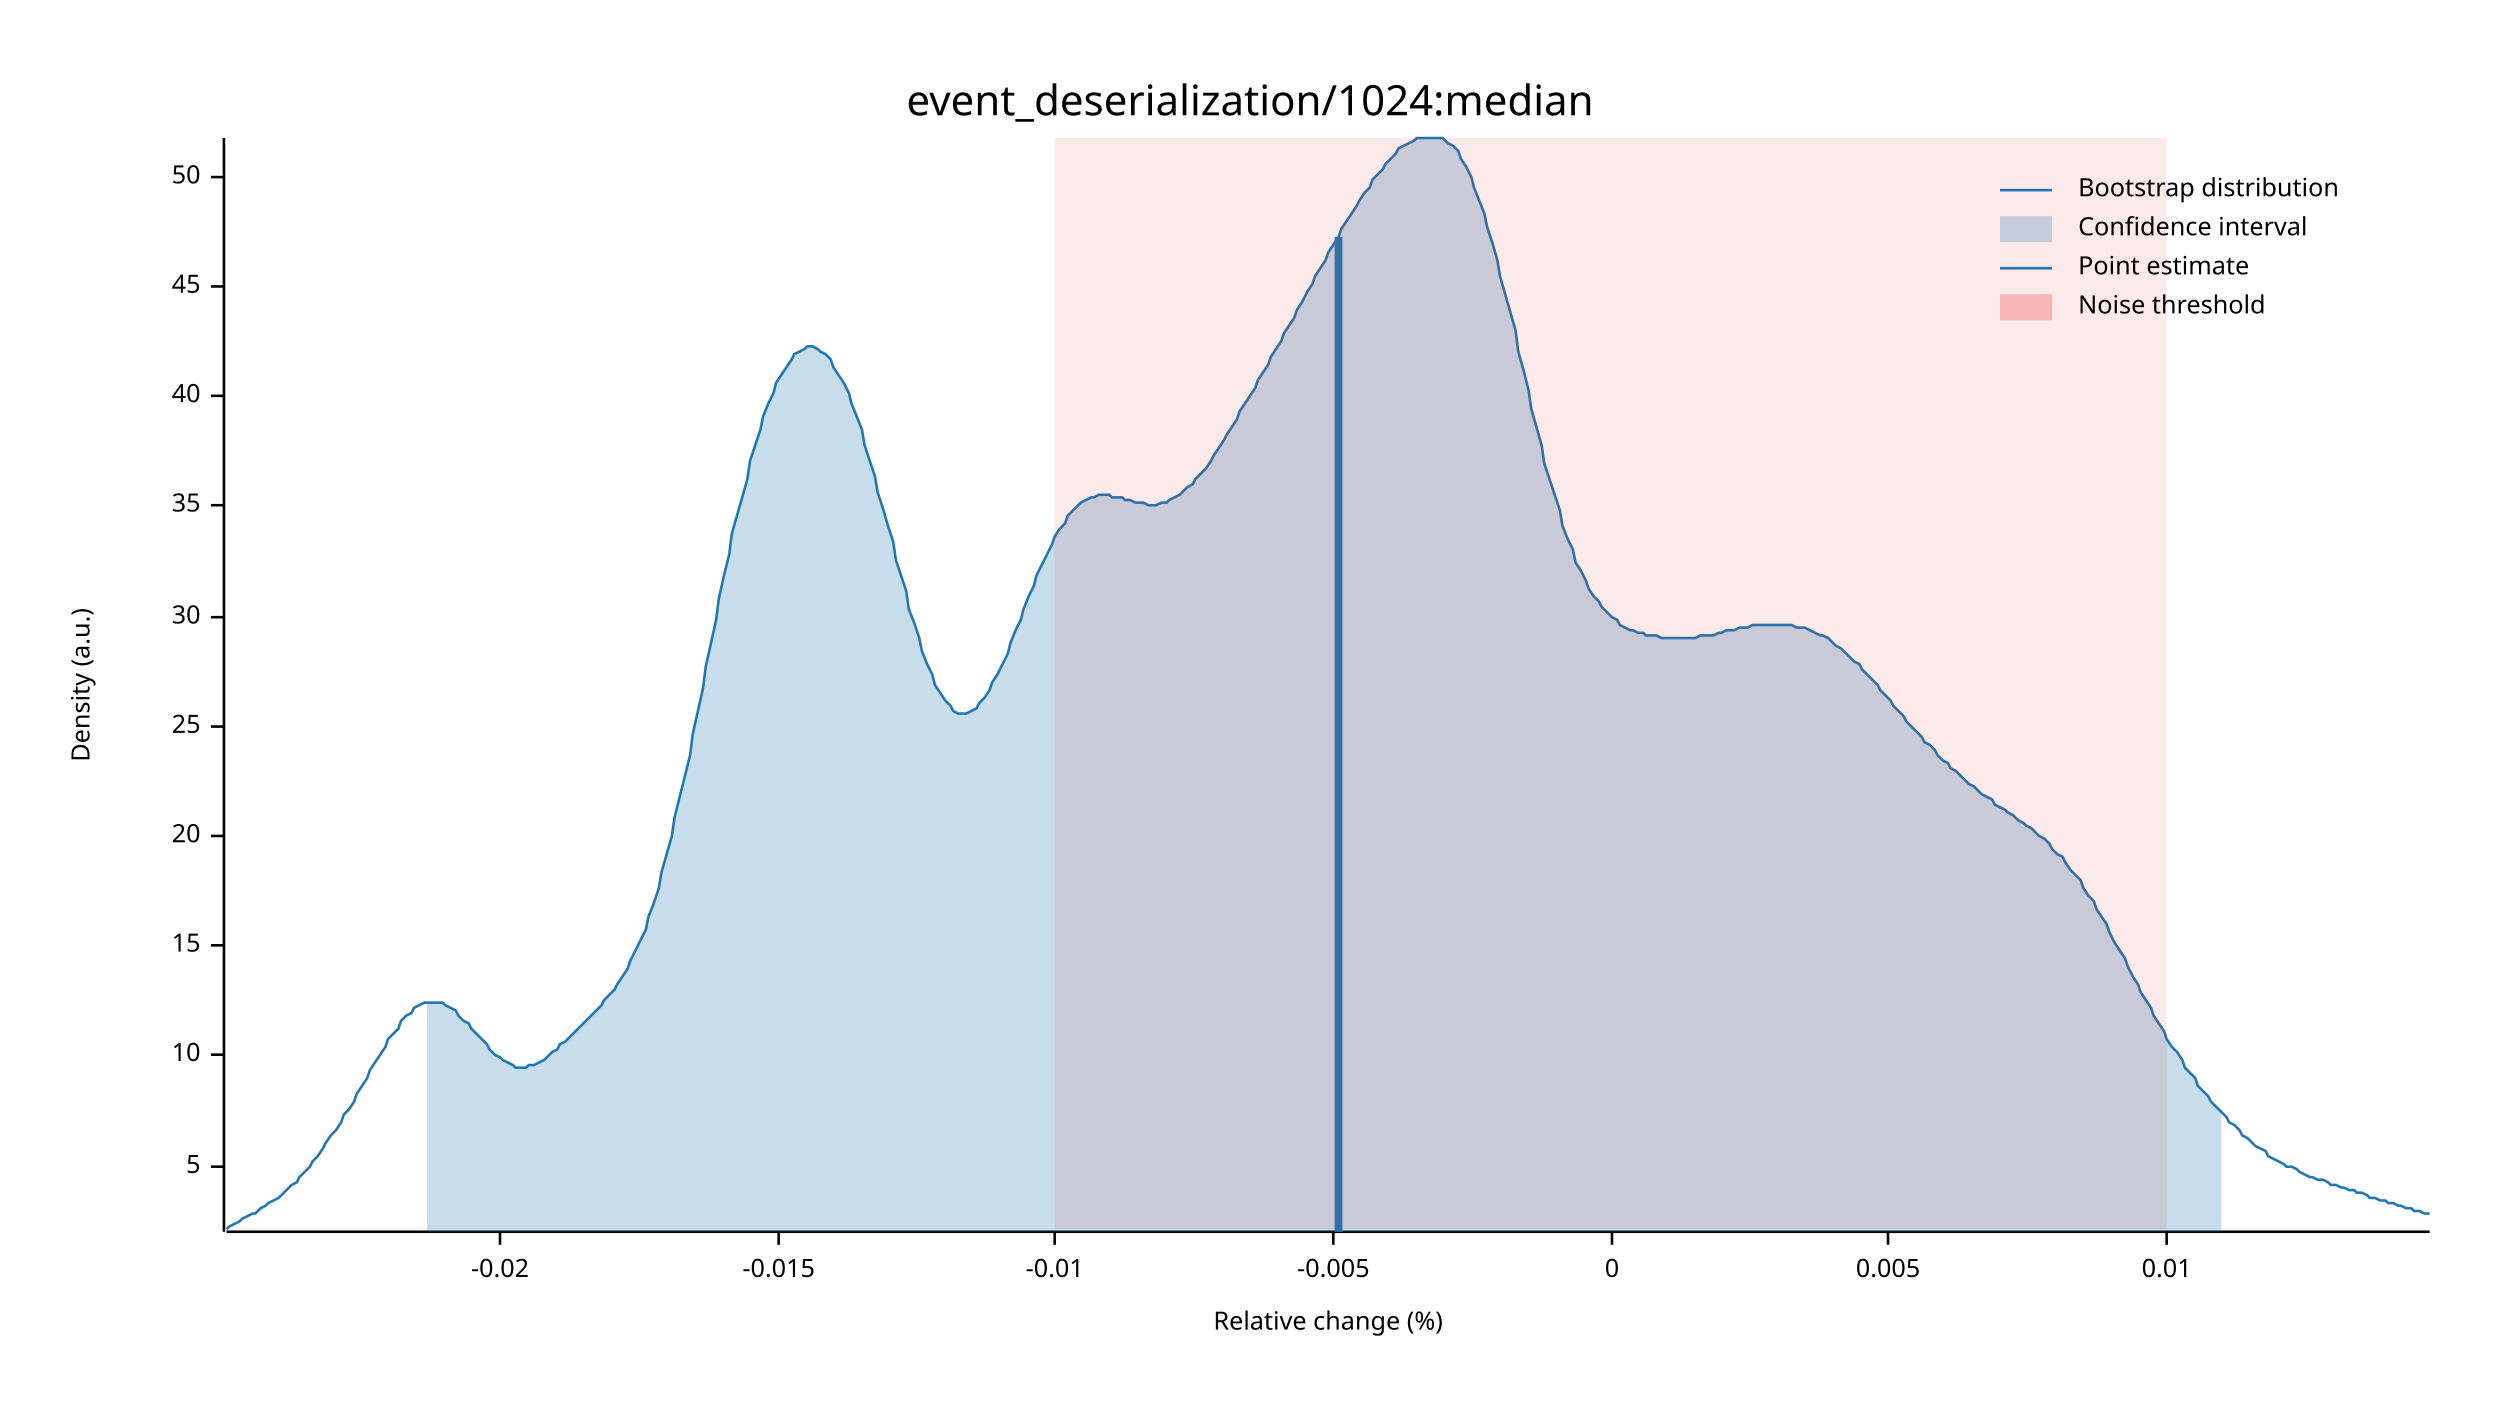
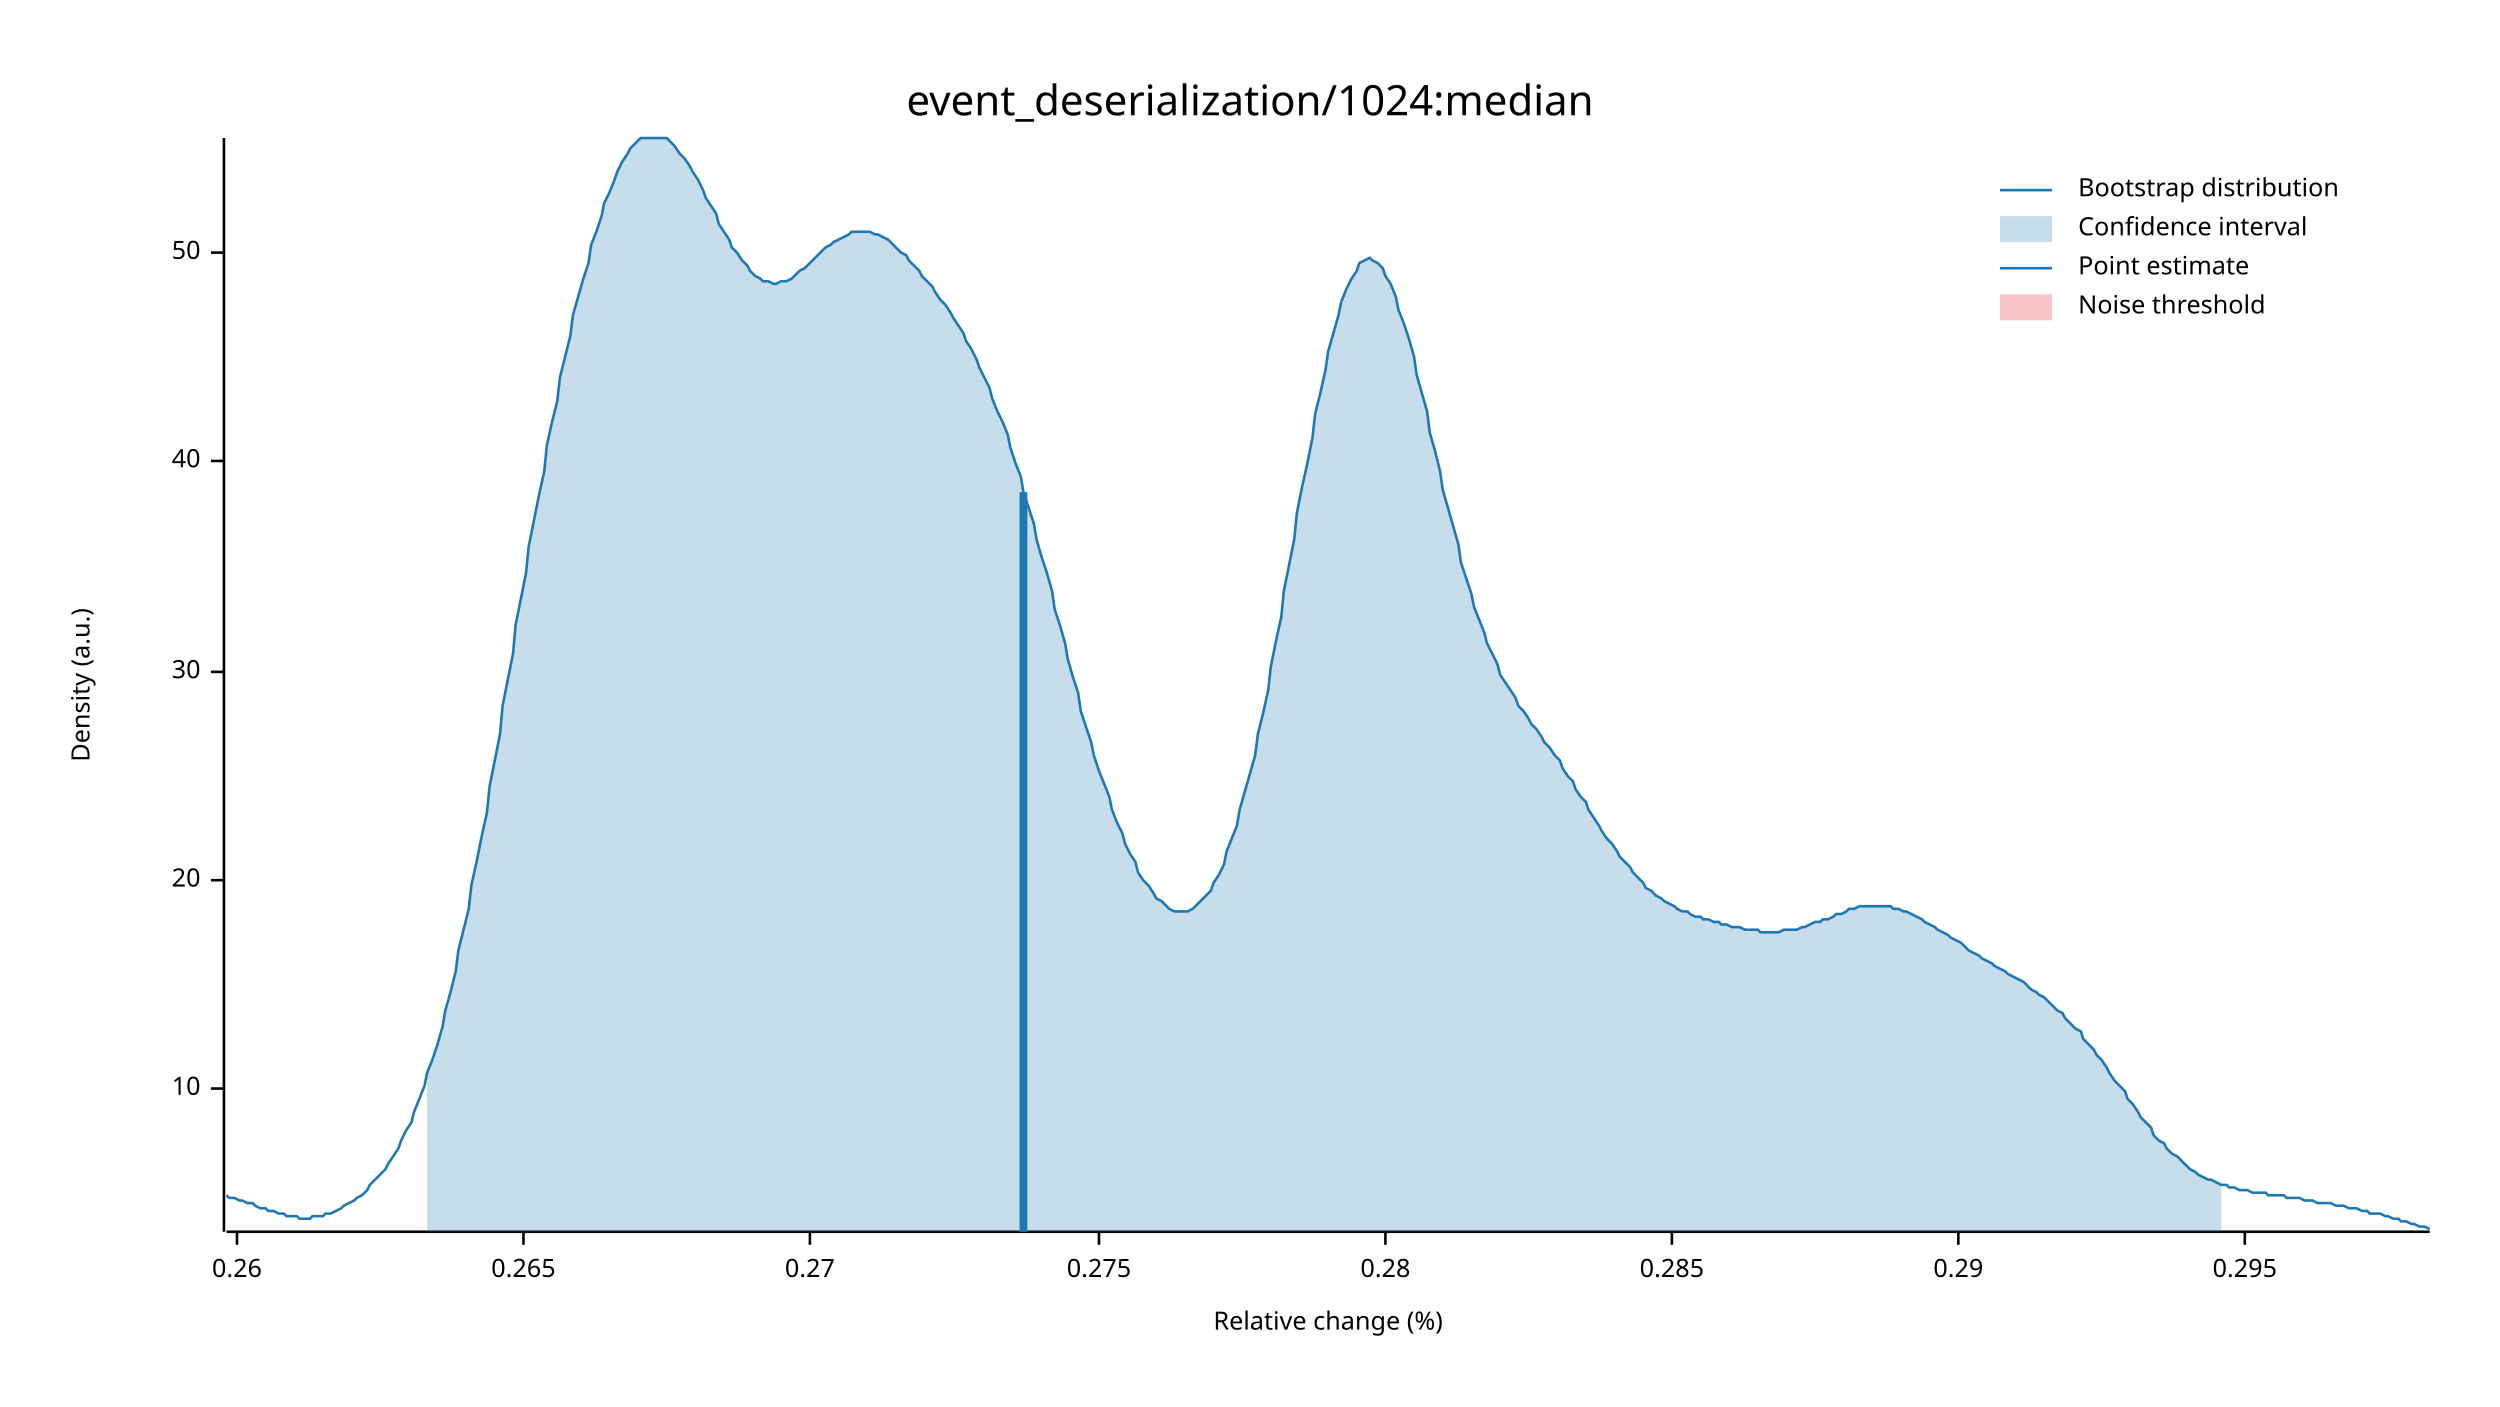
<svg xmlns="http://www.w3.org/2000/svg" width="960" height="540" viewBox="0 0 960 540">
  <text x="480" y="32" dy="0.76em" text-anchor="middle" font-family="sans-serif" font-size="16.129" opacity="1" fill="#000000">
event_deserialization/1024:median
</text>
  <text x="27" y="263" dy="0.76em" text-anchor="middle" font-family="sans-serif" font-size="9.677" opacity="1" fill="#000000" transform="rotate(270, 27, 263)">
Density (a.u.)
</text>
  <text x="510" y="513" dy="-0.5ex" text-anchor="middle" font-family="sans-serif" font-size="9.677" opacity="1" fill="#000000">
Relative change (%)
</text>
  <polyline fill="none" opacity="1" stroke="#000000" stroke-width="1" points="86,53 86,473 " />
-   <text x="77" y="448" dy="0.5ex" text-anchor="end" font-family="sans-serif" font-size="9.677" opacity="1" fill="#000000">
- 5
- </text>
-   <polyline fill="none" opacity="1" stroke="#000000" stroke-width="1" points="81,448 86,448 " />
-   <text x="77" y="405" dy="0.5ex" text-anchor="end" font-family="sans-serif" font-size="9.677" opacity="1" fill="#000000">
+   <text x="77" y="418" dy="0.5ex" text-anchor="end" font-family="sans-serif" font-size="9.677" opacity="1" fill="#000000">
10
</text>
-   <polyline fill="none" opacity="1" stroke="#000000" stroke-width="1" points="81,405 86,405 " />
-   <text x="77" y="363" dy="0.5ex" text-anchor="end" font-family="sans-serif" font-size="9.677" opacity="1" fill="#000000">
- 15
- </text>
-   <polyline fill="none" opacity="1" stroke="#000000" stroke-width="1" points="81,363 86,363 " />
-   <text x="77" y="321" dy="0.5ex" text-anchor="end" font-family="sans-serif" font-size="9.677" opacity="1" fill="#000000">
+   <polyline fill="none" opacity="1" stroke="#000000" stroke-width="1" points="81,418 86,418 " />
+   <text x="77" y="338" dy="0.5ex" text-anchor="end" font-family="sans-serif" font-size="9.677" opacity="1" fill="#000000">
20
</text>
-   <polyline fill="none" opacity="1" stroke="#000000" stroke-width="1" points="81,321 86,321 " />
-   <text x="77" y="279" dy="0.5ex" text-anchor="end" font-family="sans-serif" font-size="9.677" opacity="1" fill="#000000">
- 25
- </text>
-   <polyline fill="none" opacity="1" stroke="#000000" stroke-width="1" points="81,279 86,279 " />
-   <text x="77" y="237" dy="0.5ex" text-anchor="end" font-family="sans-serif" font-size="9.677" opacity="1" fill="#000000">
+   <polyline fill="none" opacity="1" stroke="#000000" stroke-width="1" points="81,338 86,338 " />
+   <text x="77" y="258" dy="0.5ex" text-anchor="end" font-family="sans-serif" font-size="9.677" opacity="1" fill="#000000">
30
</text>
-   <polyline fill="none" opacity="1" stroke="#000000" stroke-width="1" points="81,237 86,237 " />
-   <text x="77" y="194" dy="0.5ex" text-anchor="end" font-family="sans-serif" font-size="9.677" opacity="1" fill="#000000">
- 35
- </text>
-   <polyline fill="none" opacity="1" stroke="#000000" stroke-width="1" points="81,194 86,194 " />
-   <text x="77" y="152" dy="0.5ex" text-anchor="end" font-family="sans-serif" font-size="9.677" opacity="1" fill="#000000">
+   <polyline fill="none" opacity="1" stroke="#000000" stroke-width="1" points="81,258 86,258 " />
+   <text x="77" y="177" dy="0.5ex" text-anchor="end" font-family="sans-serif" font-size="9.677" opacity="1" fill="#000000">
40
</text>
-   <polyline fill="none" opacity="1" stroke="#000000" stroke-width="1" points="81,152 86,152 " />
-   <text x="77" y="110" dy="0.5ex" text-anchor="end" font-family="sans-serif" font-size="9.677" opacity="1" fill="#000000">
- 45
- </text>
-   <polyline fill="none" opacity="1" stroke="#000000" stroke-width="1" points="81,110 86,110 " />
-   <text x="77" y="68" dy="0.5ex" text-anchor="end" font-family="sans-serif" font-size="9.677" opacity="1" fill="#000000">
+   <polyline fill="none" opacity="1" stroke="#000000" stroke-width="1" points="81,177 86,177 " />
+   <text x="77" y="97" dy="0.5ex" text-anchor="end" font-family="sans-serif" font-size="9.677" opacity="1" fill="#000000">
50
</text>
-   <polyline fill="none" opacity="1" stroke="#000000" stroke-width="1" points="81,68 86,68 " />
+   <polyline fill="none" opacity="1" stroke="#000000" stroke-width="1" points="81,97 86,97 " />
  <polyline fill="none" opacity="1" stroke="#000000" stroke-width="1" points="87,473 933,473 " />
-   <text x="192" y="483" dy="0.76em" text-anchor="middle" font-family="sans-serif" font-size="9.677" opacity="1" fill="#000000">
- -0.02
+   <text x="91" y="483" dy="0.76em" text-anchor="middle" font-family="sans-serif" font-size="9.677" opacity="1" fill="#000000">
+ 0.26
</text>
-   <polyline fill="none" opacity="1" stroke="#000000" stroke-width="1" points="192,473 192,478 " />
-   <text x="299" y="483" dy="0.76em" text-anchor="middle" font-family="sans-serif" font-size="9.677" opacity="1" fill="#000000">
- -0.015
+   <polyline fill="none" opacity="1" stroke="#000000" stroke-width="1" points="91,473 91,478 " />
+   <text x="201" y="483" dy="0.76em" text-anchor="middle" font-family="sans-serif" font-size="9.677" opacity="1" fill="#000000">
+ 0.265
</text>
-   <polyline fill="none" opacity="1" stroke="#000000" stroke-width="1" points="299,473 299,478 " />
-   <text x="405" y="483" dy="0.76em" text-anchor="middle" font-family="sans-serif" font-size="9.677" opacity="1" fill="#000000">
- -0.01
+   <polyline fill="none" opacity="1" stroke="#000000" stroke-width="1" points="201,473 201,478 " />
+   <text x="311" y="483" dy="0.76em" text-anchor="middle" font-family="sans-serif" font-size="9.677" opacity="1" fill="#000000">
+ 0.27
</text>
-   <polyline fill="none" opacity="1" stroke="#000000" stroke-width="1" points="405,473 405,478 " />
-   <text x="512" y="483" dy="0.76em" text-anchor="middle" font-family="sans-serif" font-size="9.677" opacity="1" fill="#000000">
- -0.005
+   <polyline fill="none" opacity="1" stroke="#000000" stroke-width="1" points="311,473 311,478 " />
+   <text x="422" y="483" dy="0.76em" text-anchor="middle" font-family="sans-serif" font-size="9.677" opacity="1" fill="#000000">
+ 0.275
</text>
-   <polyline fill="none" opacity="1" stroke="#000000" stroke-width="1" points="512,473 512,478 " />
-   <text x="619" y="483" dy="0.76em" text-anchor="middle" font-family="sans-serif" font-size="9.677" opacity="1" fill="#000000">
- 0
+   <polyline fill="none" opacity="1" stroke="#000000" stroke-width="1" points="422,473 422,478 " />
+   <text x="532" y="483" dy="0.76em" text-anchor="middle" font-family="sans-serif" font-size="9.677" opacity="1" fill="#000000">
+ 0.28
</text>
-   <polyline fill="none" opacity="1" stroke="#000000" stroke-width="1" points="619,473 619,478 " />
-   <text x="725" y="483" dy="0.76em" text-anchor="middle" font-family="sans-serif" font-size="9.677" opacity="1" fill="#000000">
- 0.005
+   <polyline fill="none" opacity="1" stroke="#000000" stroke-width="1" points="532,473 532,478 " />
+   <text x="642" y="483" dy="0.76em" text-anchor="middle" font-family="sans-serif" font-size="9.677" opacity="1" fill="#000000">
+ 0.285
</text>
-   <polyline fill="none" opacity="1" stroke="#000000" stroke-width="1" points="725,473 725,478 " />
-   <text x="832" y="483" dy="0.76em" text-anchor="middle" font-family="sans-serif" font-size="9.677" opacity="1" fill="#000000">
- 0.01
+   <polyline fill="none" opacity="1" stroke="#000000" stroke-width="1" points="642,473 642,478 " />
+   <text x="752" y="483" dy="0.76em" text-anchor="middle" font-family="sans-serif" font-size="9.677" opacity="1" fill="#000000">
+ 0.29
</text>
-   <polyline fill="none" opacity="1" stroke="#000000" stroke-width="1" points="832,473 832,478 " />
-   <polyline fill="none" opacity="1" stroke="#1F78B4" stroke-width="1" points="87,472 88,471 90,470 92,469 93,468 95,467 97,466 98,466 100,464 102,463 103,462 105,461 107,460 109,458 110,457 112,455 114,454 115,452 117,450 119,448 120,446 122,444 124,441 125,439 127,436 129,434 131,431 132,428 134,426 136,423 137,420 139,417 141,414 142,411 144,408 146,405 148,402 149,399 151,397 153,395 154,392 156,390 158,389 159,387 161,386 163,385 164,385 166,385 168,385 170,385 171,386 173,387 175,388 176,390 178,392 180,393 181,395 183,397 185,399 187,401 188,403 190,405 192,406 193,407 195,408 197,409 198,410 200,410 202,410 203,409 205,409 207,408 209,407 210,406 212,404 214,403 215,401 217,400 219,398 220,397 222,395 224,393 226,391 227,390 229,388 231,386 232,384 234,382 236,380 237,378 239,375 241,372 242,369 244,365 246,361 248,357 249,352 251,347 253,341 254,335 256,328 258,321 259,314 261,306 263,298 265,290 266,282 268,273 270,264 271,256 273,247 275,238 276,230 278,221 280,213 281,205 283,198 285,191 287,184 288,177 290,171 292,165 293,160 295,155 297,151 298,147 300,144 302,141 304,138 305,136 307,135 309,134 310,133 312,133 314,134 315,135 317,136 319,138 320,141 322,144 324,147 326,151 327,155 329,160 331,165 332,171 334,177 336,183 337,189 339,195 341,202 343,208 344,215 346,221 348,227 349,234 351,239 353,245 354,250 356,255 358,259 359,263 361,266 363,269 365,271 366,273 368,274 370,274 371,274 373,273 375,272 376,270 378,268 380,265 381,262 383,259 385,255 387,251 388,247 390,242 392,238 393,234 395,229 397,225 398,221 400,217 402,213 404,209 405,206 407,203 409,201 410,198 412,196 414,194 415,193 417,192 419,191 420,191 422,190 424,190 426,190 427,191 429,191 431,191 432,192 434,192 436,193 437,193 439,193 441,194 443,194 444,194 446,193 448,193 449,192 451,191 453,190 454,189 456,187 458,186 459,184 461,182 463,180 465,177 466,175 468,172 470,169 471,167 473,164 475,161 476,158 478,155 480,152 482,149 483,146 485,143 487,140 488,137 490,134 492,131 493,128 495,125 497,122 498,119 500,116 502,112 504,109 505,106 507,103 509,100 510,97 512,94 514,91 515,88 517,85 519,82 521,79 522,77 524,74 526,72 527,69 529,67 531,65 532,63 534,61 536,59 537,57 539,56 541,55 543,54 544,53 546,53 548,53 549,53 551,53 553,53 554,53 556,55 558,56 560,58 561,61 563,64 565,68 566,72 568,77 570,82 571,87 573,93 575,100 576,106 578,113 580,120 582,127 583,135 585,142 587,150 588,157 590,164 592,171 593,178 595,184 597,190 599,196 600,202 602,207 604,211 605,216 607,219 609,223 610,226 612,229 614,231 615,233 617,235 619,237 621,238 622,240 624,241 626,242 627,242 629,243 631,243 632,244 634,244 636,244 638,245 639,245 641,245 643,245 644,245 646,245 648,245 649,245 651,245 653,244 654,244 656,244 658,244 660,243 661,243 663,242 665,242 666,242 668,241 670,241 671,241 673,240 675,240 676,240 678,240 680,240 682,240 683,240 685,240 687,240 688,240 690,241 692,241 693,241 695,242 697,243 699,244 700,244 702,245 704,247 705,248 707,249 709,251 710,252 712,254 714,255 715,257 717,259 719,261 721,263 722,265 724,267 726,269 727,271 729,273 731,275 732,277 734,279 736,281 738,283 739,285 741,286 743,288 744,290 746,292 748,293 749,295 751,296 753,298 754,299 756,301 758,302 760,304 761,305 763,306 765,307 766,309 768,310 770,311 771,312 773,313 775,315 777,316 778,317 780,318 782,320 783,321 785,322 787,324 788,326 790,328 792,329 793,331 795,334 797,336 799,338 800,341 802,344 804,346 805,349 807,352 809,355 810,358 812,362 814,365 816,368 817,371 819,375 821,378 822,381 824,384 826,387 827,390 829,393 831,396 832,399 834,402 836,404 838,407 839,410 841,412 843,414 844,417 846,419 848,421 849,423 851,425 853,427 855,429 856,431 858,432 860,434 861,436 863,437 865,439 866,440 868,441 870,442 871,444 873,445 875,446 877,447 878,448 880,448 882,449 883,450 885,451 887,452 888,452 890,453 892,453 894,454 895,455 897,455 899,456 900,456 902,457 904,457 905,458 907,458 909,459 910,460 912,460 914,461 916,461 917,462 919,462 921,463 922,463 924,464 926,464 927,465 929,465 931,466 933,466 " />
-   <polygon opacity="0.25" fill="#1F78B4" points="164,385 166,385 168,385 170,385 171,386 173,387 175,388 176,390 178,392 180,393 181,395 183,397 185,399 187,401 188,403 190,405 192,406 193,407 195,408 197,409 198,410 200,410 202,410 203,409 205,409 207,408 209,407 210,406 212,404 214,403 215,401 217,400 219,398 220,397 222,395 224,393 226,391 227,390 229,388 231,386 232,384 234,382 236,380 237,378 239,375 241,372 242,369 244,365 246,361 248,357 249,352 251,347 253,341 254,335 256,328 258,321 259,314 261,306 263,298 265,290 266,282 268,273 270,264 271,256 273,247 275,238 276,230 278,221 280,213 281,205 283,198 285,191 287,184 288,177 290,171 292,165 293,160 295,155 297,151 298,147 300,144 302,141 304,138 305,136 307,135 309,134 310,133 312,133 314,134 315,135 317,136 319,138 320,141 322,144 324,147 326,151 327,155 329,160 331,165 332,171 334,177 336,183 337,189 339,195 341,202 343,208 344,215 346,221 348,227 349,234 351,239 353,245 354,250 356,255 358,259 359,263 361,266 363,269 365,271 366,273 368,274 370,274 371,274 373,273 375,272 376,270 378,268 380,265 381,262 383,259 385,255 387,251 388,247 390,242 392,238 393,234 395,229 397,225 398,221 400,217 402,213 404,209 405,206 407,203 409,201 410,198 412,196 414,194 415,193 417,192 419,191 420,191 422,190 424,190 426,190 427,191 429,191 431,191 432,192 434,192 436,193 437,193 439,193 441,194 443,194 444,194 446,193 448,193 449,192 451,191 453,190 454,189 456,187 458,186 459,184 461,182 463,180 465,177 466,175 468,172 470,169 471,167 473,164 475,161 476,158 478,155 480,152 482,149 483,146 485,143 487,140 488,137 490,134 492,131 493,128 495,125 497,122 498,119 500,116 502,112 504,109 505,106 507,103 509,100 510,97 512,94 514,91 515,88 517,85 519,82 521,79 522,77 524,74 526,72 527,69 529,67 531,65 532,63 534,61 536,59 537,57 539,56 541,55 543,54 544,53 546,53 548,53 549,53 551,53 553,53 554,53 556,55 558,56 560,58 561,61 563,64 565,68 566,72 568,77 570,82 571,87 573,93 575,100 576,106 578,113 580,120 582,127 583,135 585,142 587,150 588,157 590,164 592,171 593,178 595,184 597,190 599,196 600,202 602,207 604,211 605,216 607,219 609,223 610,226 612,229 614,231 615,233 617,235 619,237 621,238 622,240 624,241 626,242 627,242 629,243 631,243 632,244 634,244 636,244 638,245 639,245 641,245 643,245 644,245 646,245 648,245 649,245 651,245 653,244 654,244 656,244 658,244 660,243 661,243 663,242 665,242 666,242 668,241 670,241 671,241 673,240 675,240 676,240 678,240 680,240 682,240 683,240 685,240 687,240 688,240 690,241 692,241 693,241 695,242 697,243 699,244 700,244 702,245 704,247 705,248 707,249 709,251 710,252 712,254 714,255 715,257 717,259 719,261 721,263 722,265 724,267 726,269 727,271 729,273 731,275 732,277 734,279 736,281 738,283 739,285 741,286 743,288 744,290 746,292 748,293 749,295 751,296 753,298 754,299 756,301 758,302 760,304 761,305 763,306 765,307 766,309 768,310 770,311 771,312 773,313 775,315 777,316 778,317 780,318 782,320 783,321 785,322 787,324 788,326 790,328 792,329 793,331 795,334 797,336 799,338 800,341 802,344 804,346 805,349 807,352 809,355 810,358 812,362 814,365 816,368 817,371 819,375 821,378 822,381 824,384 826,387 827,390 829,393 831,396 832,399 834,402 836,404 838,407 839,410 841,412 843,414 844,417 846,419 848,421 849,423 851,425 853,427 853,473 164,473 " />
-   <polyline fill="none" opacity="1" stroke="#1F78B4" stroke-width="3" points="514,473 514,91 " />
-   <rect x="405" y="53" width="427" height="419" opacity="0.1" fill="#E31A1C" stroke="none" />
+   <polyline fill="none" opacity="1" stroke="#000000" stroke-width="1" points="752,473 752,478 " />
+   <text x="862" y="483" dy="0.76em" text-anchor="middle" font-family="sans-serif" font-size="9.677" opacity="1" fill="#000000">
+ 0.295
+ </text>
+   <polyline fill="none" opacity="1" stroke="#000000" stroke-width="1" points="862,473 862,478 " />
+   <polyline fill="none" opacity="1" stroke="#1F78B4" stroke-width="1" points="87,459 88,460 90,460 92,461 93,461 95,462 97,462 98,463 100,464 102,464 103,465 105,465 107,466 109,466 110,467 112,467 114,467 115,468 117,468 119,468 120,467 122,467 124,467 125,466 127,466 129,465 131,464 132,463 134,462 136,461 137,460 139,459 141,457 142,455 144,453 146,451 148,449 149,447 151,444 153,441 154,438 156,434 158,431 159,427 161,422 163,417 164,412 166,407 168,401 170,394 171,388 173,381 175,373 176,365 178,357 180,349 181,340 183,331 185,321 187,312 188,302 190,292 192,282 193,271 195,261 197,251 198,240 200,230 202,220 203,210 205,200 207,190 209,181 210,171 212,162 214,154 215,145 217,137 219,129 220,121 222,114 224,107 226,101 227,94 229,89 231,83 232,78 234,74 236,69 237,66 239,62 241,59 242,57 244,55 246,53 248,53 249,53 251,53 253,53 254,53 256,53 258,55 259,56 261,59 263,61 265,64 266,66 268,69 270,73 271,76 273,79 275,82 276,86 278,89 280,92 281,95 283,97 285,100 287,102 288,104 290,106 292,107 293,108 295,108 297,109 298,109 300,108 302,108 304,107 305,106 307,104 309,103 310,102 312,100 314,98 315,97 317,95 319,94 320,93 322,92 324,91 326,90 327,89 329,89 331,89 332,89 334,89 336,90 337,90 339,91 341,92 343,94 344,95 346,97 348,98 349,100 351,102 353,104 354,106 356,108 358,110 359,112 361,115 363,117 365,120 366,122 368,125 370,128 371,131 373,134 375,138 376,141 378,145 380,149 381,153 383,158 385,162 387,167 388,172 390,178 392,183 393,189 395,195 397,201 398,207 400,214 402,220 404,227 405,234 407,240 409,247 410,253 412,260 414,266 415,273 417,279 419,285 420,290 422,296 424,301 426,306 427,311 429,316 431,320 432,324 434,328 436,331 437,335 439,338 441,340 443,343 444,345 446,346 448,348 449,349 451,350 453,350 454,350 456,350 458,349 459,348 461,346 463,344 465,342 466,339 468,336 470,332 471,327 473,322 475,317 476,311 478,304 480,297 482,290 483,282 485,274 487,265 488,256 490,246 492,237 493,227 495,217 497,207 498,197 500,187 502,178 504,168 505,159 507,151 509,142 510,135 512,128 514,121 515,116 517,111 519,107 521,104 522,101 524,100 526,99 527,100 529,101 531,103 532,106 534,109 536,114 537,119 539,124 541,130 543,137 544,144 546,151 548,158 549,166 551,173 553,181 554,188 556,195 558,202 560,209 561,216 563,222 565,228 566,233 568,238 570,243 571,247 573,251 575,255 576,259 578,262 580,265 582,268 583,271 585,273 587,276 588,278 590,280 592,283 593,285 595,287 597,290 599,292 600,295 602,298 604,300 605,303 607,306 609,308 610,311 612,314 614,317 615,319 617,322 619,324 621,327 622,329 624,331 626,333 627,335 629,337 631,339 632,341 634,342 636,344 638,345 639,346 641,347 643,348 644,349 646,350 648,350 649,351 651,352 653,352 654,353 656,353 658,354 660,354 661,355 663,355 665,356 666,356 668,356 670,357 671,357 673,357 675,357 676,358 678,358 680,358 682,358 683,358 685,357 687,357 688,357 690,357 692,356 693,356 695,355 697,354 699,354 700,353 702,353 704,352 705,351 707,351 709,350 710,349 712,349 714,348 715,348 717,348 719,348 721,348 722,348 724,348 726,348 727,349 729,349 731,350 732,350 734,351 736,352 738,353 739,354 741,355 743,356 744,357 746,358 748,359 749,360 751,361 753,362 754,363 756,365 758,366 760,367 761,368 763,369 765,370 766,371 768,372 770,373 771,374 773,375 775,376 777,377 778,378 780,380 782,381 783,382 785,383 787,385 788,386 790,388 792,389 793,391 795,393 797,395 799,396 800,399 802,401 804,403 805,405 807,407 809,410 810,412 812,415 814,417 816,419 817,422 819,424 821,427 822,429 824,431 826,433 827,436 829,438 831,439 832,441 834,443 836,444 838,446 839,447 841,449 843,450 844,451 846,452 848,453 849,453 851,454 853,455 855,455 856,456 858,456 860,457 861,457 863,457 865,458 866,458 868,458 870,458 871,459 873,459 875,459 877,459 878,460 880,460 882,460 883,460 885,461 887,461 888,461 890,462 892,462 894,462 895,462 897,463 899,463 900,463 902,464 904,464 905,464 907,465 909,465 910,466 912,466 914,466 916,467 917,467 919,468 921,468 922,469 924,469 926,470 927,470 929,471 931,471 933,472 " />
+   <polygon opacity="0.25" fill="#1F78B4" points="164,412 166,407 168,401 170,394 171,388 173,381 175,373 176,365 178,357 180,349 181,340 183,331 185,321 187,312 188,302 190,292 192,282 193,271 195,261 197,251 198,240 200,230 202,220 203,210 205,200 207,190 209,181 210,171 212,162 214,154 215,145 217,137 219,129 220,121 222,114 224,107 226,101 227,94 229,89 231,83 232,78 234,74 236,69 237,66 239,62 241,59 242,57 244,55 246,53 248,53 249,53 251,53 253,53 254,53 256,53 258,55 259,56 261,59 263,61 265,64 266,66 268,69 270,73 271,76 273,79 275,82 276,86 278,89 280,92 281,95 283,97 285,100 287,102 288,104 290,106 292,107 293,108 295,108 297,109 298,109 300,108 302,108 304,107 305,106 307,104 309,103 310,102 312,100 314,98 315,97 317,95 319,94 320,93 322,92 324,91 326,90 327,89 329,89 331,89 332,89 334,89 336,90 337,90 339,91 341,92 343,94 344,95 346,97 348,98 349,100 351,102 353,104 354,106 356,108 358,110 359,112 361,115 363,117 365,120 366,122 368,125 370,128 371,131 373,134 375,138 376,141 378,145 380,149 381,153 383,158 385,162 387,167 388,172 390,178 392,183 393,189 395,195 397,201 398,207 400,214 402,220 404,227 405,234 407,240 409,247 410,253 412,260 414,266 415,273 417,279 419,285 420,290 422,296 424,301 426,306 427,311 429,316 431,320 432,324 434,328 436,331 437,335 439,338 441,340 443,343 444,345 446,346 448,348 449,349 451,350 453,350 454,350 456,350 458,349 459,348 461,346 463,344 465,342 466,339 468,336 470,332 471,327 473,322 475,317 476,311 478,304 480,297 482,290 483,282 485,274 487,265 488,256 490,246 492,237 493,227 495,217 497,207 498,197 500,187 502,178 504,168 505,159 507,151 509,142 510,135 512,128 514,121 515,116 517,111 519,107 521,104 522,101 524,100 526,99 527,100 529,101 531,103 532,106 534,109 536,114 537,119 539,124 541,130 543,137 544,144 546,151 548,158 549,166 551,173 553,181 554,188 556,195 558,202 560,209 561,216 563,222 565,228 566,233 568,238 570,243 571,247 573,251 575,255 576,259 578,262 580,265 582,268 583,271 585,273 587,276 588,278 590,280 592,283 593,285 595,287 597,290 599,292 600,295 602,298 604,300 605,303 607,306 609,308 610,311 612,314 614,317 615,319 617,322 619,324 621,327 622,329 624,331 626,333 627,335 629,337 631,339 632,341 634,342 636,344 638,345 639,346 641,347 643,348 644,349 646,350 648,350 649,351 651,352 653,352 654,353 656,353 658,354 660,354 661,355 663,355 665,356 666,356 668,356 670,357 671,357 673,357 675,357 676,358 678,358 680,358 682,358 683,358 685,357 687,357 688,357 690,357 692,356 693,356 695,355 697,354 699,354 700,353 702,353 704,352 705,351 707,351 709,350 710,349 712,349 714,348 715,348 717,348 719,348 721,348 722,348 724,348 726,348 727,349 729,349 731,350 732,350 734,351 736,352 738,353 739,354 741,355 743,356 744,357 746,358 748,359 749,360 751,361 753,362 754,363 756,365 758,366 760,367 761,368 763,369 765,370 766,371 768,372 770,373 771,374 773,375 775,376 777,377 778,378 780,380 782,381 783,382 785,383 787,385 788,386 790,388 792,389 793,391 795,393 797,395 799,396 800,399 802,401 804,403 805,405 807,407 809,410 810,412 812,415 814,417 816,419 817,422 819,424 821,427 822,429 824,431 826,433 827,436 829,438 831,439 832,441 834,443 836,444 838,446 839,447 841,449 843,450 844,451 846,452 848,453 849,453 851,454 853,455 853,473 164,473 " />
+   <polyline fill="none" opacity="1" stroke="#1F78B4" stroke-width="3" points="393,473 393,189 " />
+   <rect x="510" y="53" width="0" height="419" opacity="0.1" fill="#E31A1C" stroke="none" />
  <text x="798" y="68" dy="0.76em" text-anchor="start" font-family="sans-serif" font-size="9.677" opacity="1" fill="#000000">
Bootstrap distribution
</text>
  <text x="798" y="83" dy="0.76em" text-anchor="start" font-family="sans-serif" font-size="9.677" opacity="1" fill="#000000">
Confidence interval
</text>
  <text x="798" y="98" dy="0.76em" text-anchor="start" font-family="sans-serif" font-size="9.677" opacity="1" fill="#000000">
Point estimate
</text>
  <text x="798" y="113" dy="0.76em" text-anchor="start" font-family="sans-serif" font-size="9.677" opacity="1" fill="#000000">
Noise threshold
</text>
  <polyline fill="none" opacity="1" stroke="#1F78B4" stroke-width="1" points="768,73 788,73 " />
  <rect x="768" y="83" width="20" height="10" opacity="0.25" fill="#1F78B4" stroke="none" />
  <polyline fill="none" opacity="1" stroke="#1F78B4" stroke-width="1" points="768,103 788,103 " />
  <rect x="768" y="113" width="20" height="10" opacity="0.25" fill="#E31A1C" stroke="none" />
</svg>
